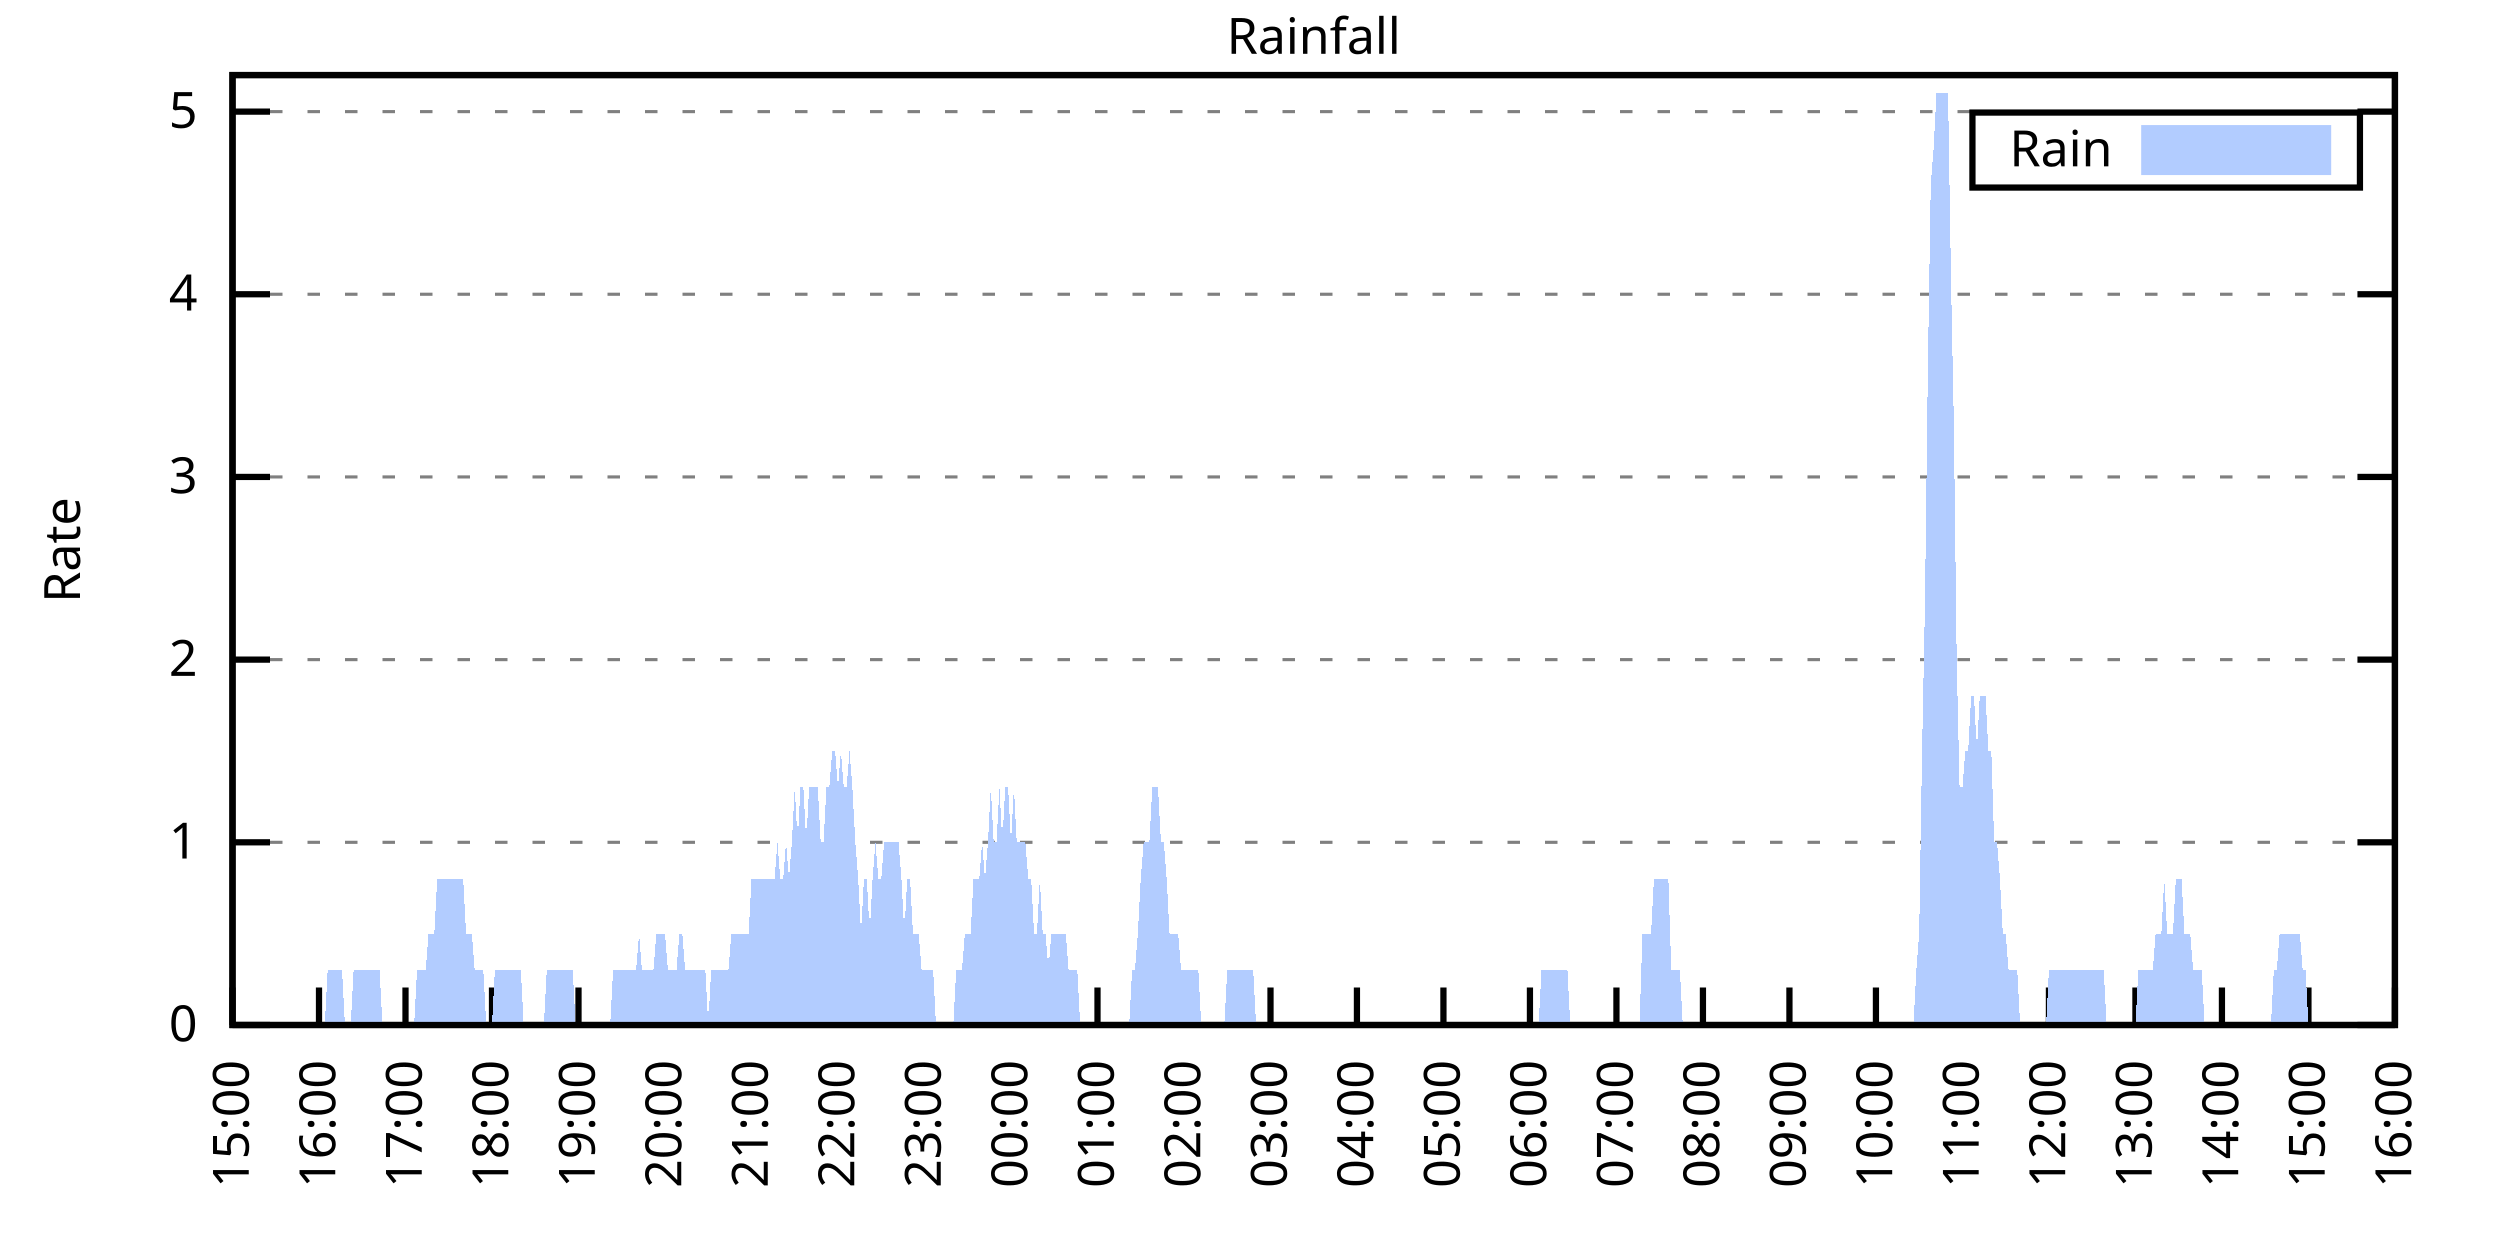
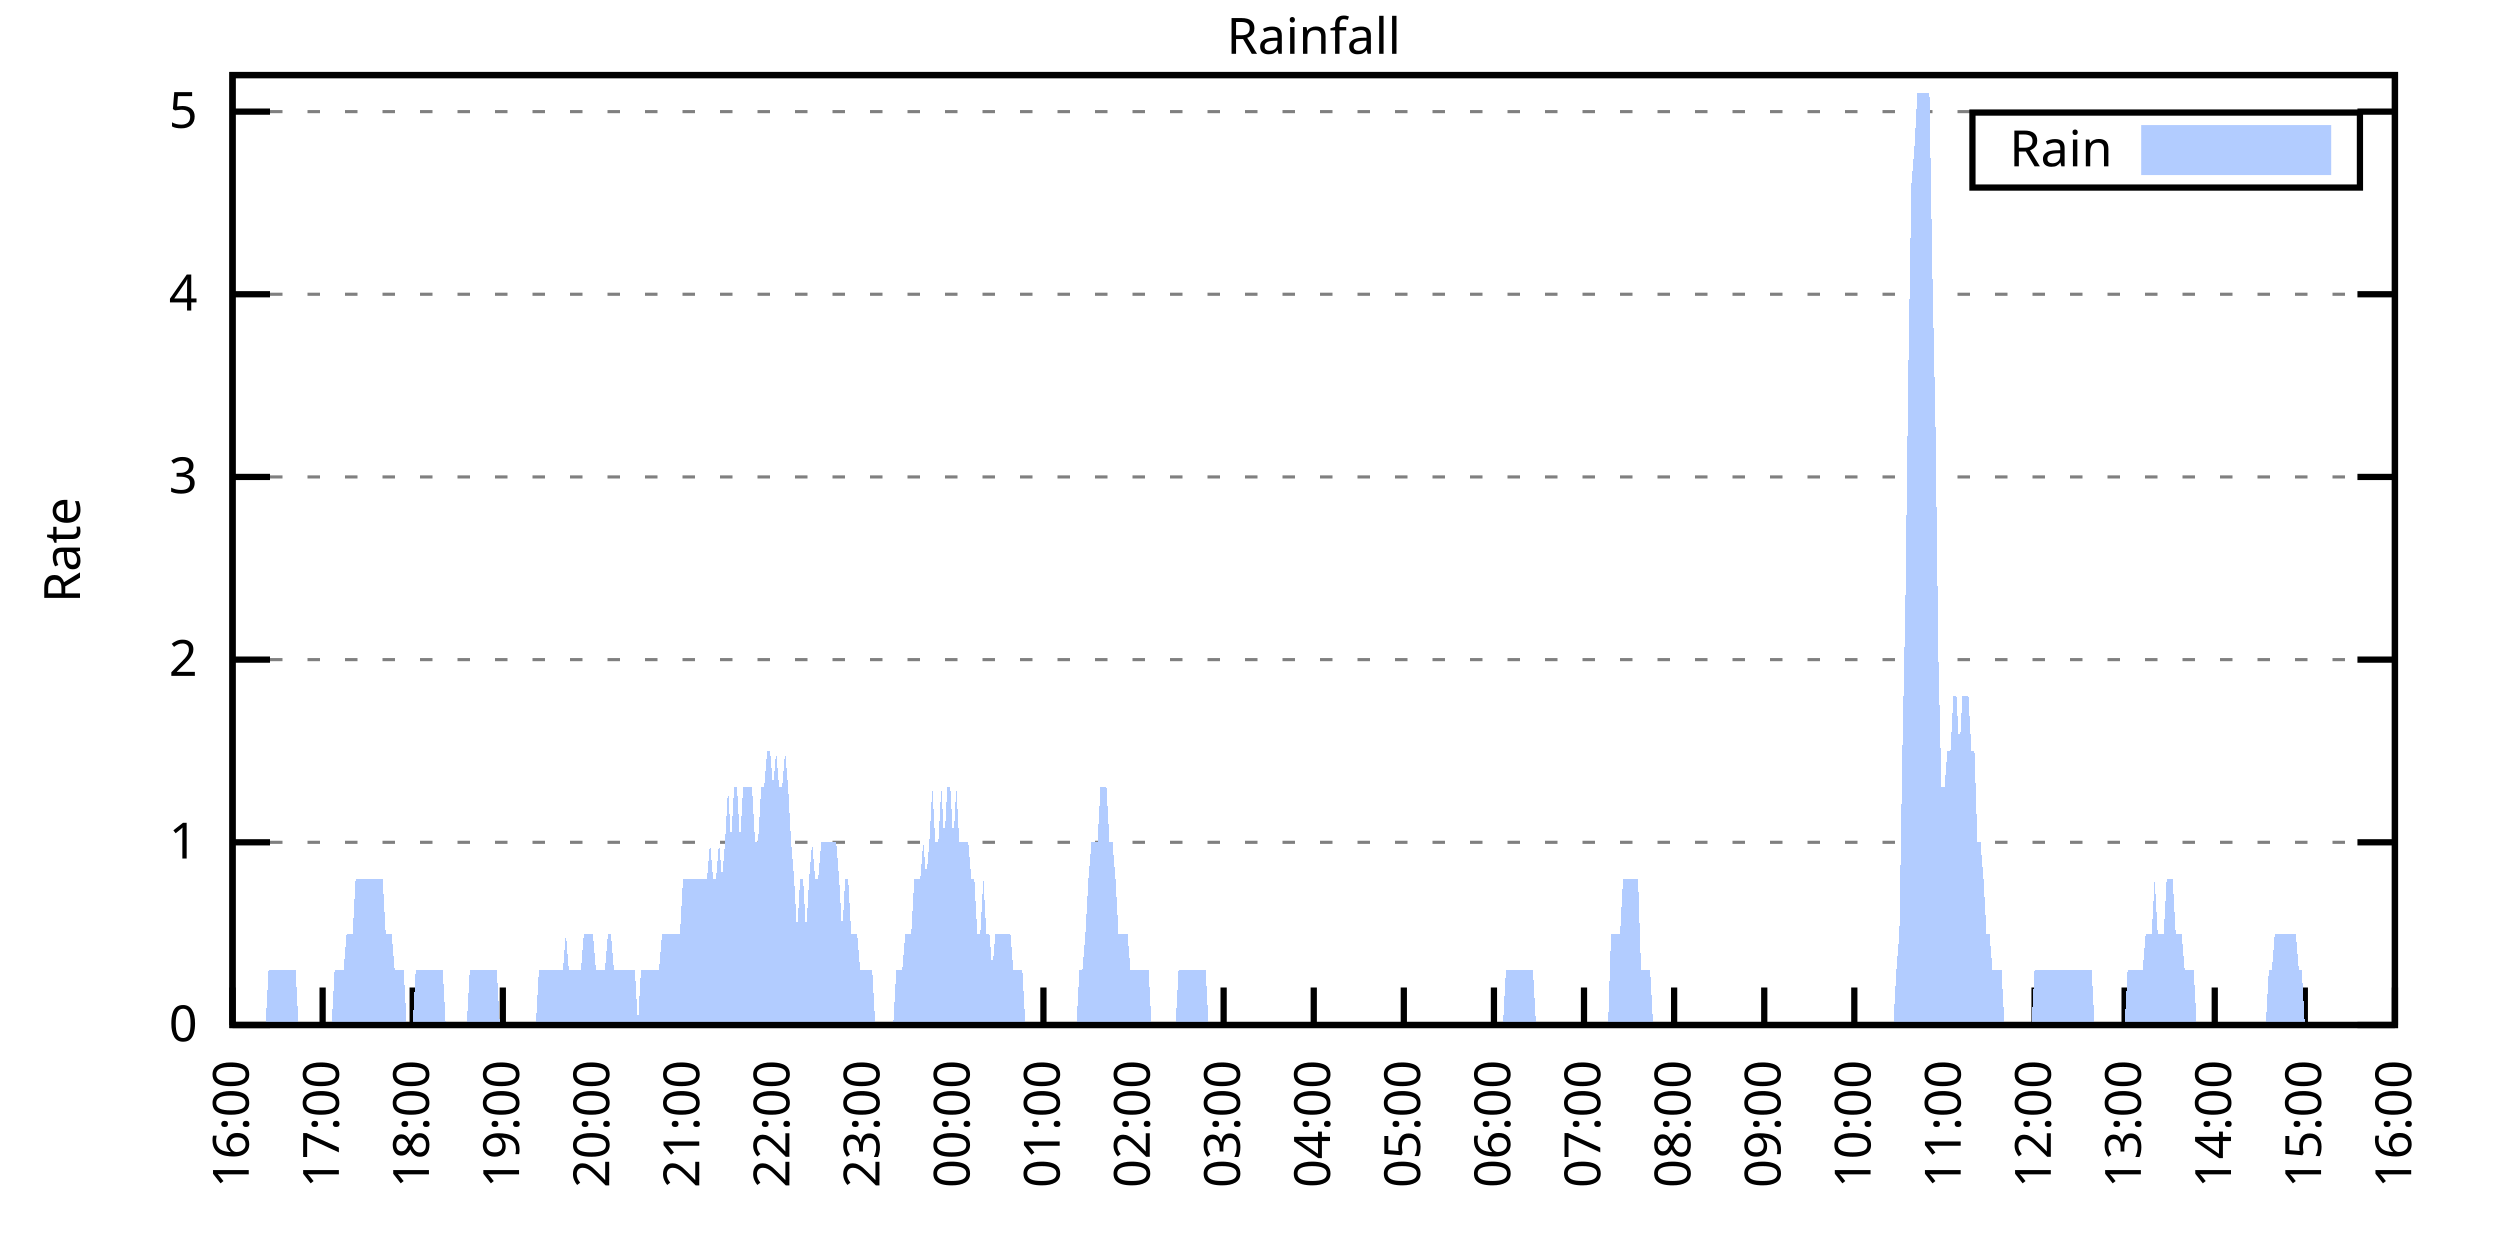
<svg xmlns="http://www.w3.org/2000/svg" xmlns:xlink="http://www.w3.org/1999/xlink" width="400" height="200" viewBox="0 0 400 200">
  <g id="gnuplot_canvas">
    <rect x="0" y="0" width="400" height="200" fill="none" />
    <defs>
      <circle id="gpDot" r="0.5" stroke-width="0.5" stroke="currentColor" />
      <path id="gpPt0" stroke-width="0.333" stroke="currentColor" d="M-1,0 h2 M0,-1 v2" />
      <path id="gpPt1" stroke-width="0.333" stroke="currentColor" d="M-1,-1 L1,1 M1,-1 L-1,1" />
      <path id="gpPt2" stroke-width="0.333" stroke="currentColor" d="M-1,0 L1,0 M0,-1 L0,1 M-1,-1 L1,1 M-1,1 L1,-1" />
      <rect id="gpPt3" stroke-width="0.333" stroke="currentColor" x="-1" y="-1" width="2" height="2" />
      <rect id="gpPt4" stroke-width="0.333" stroke="currentColor" fill="currentColor" x="-1" y="-1" width="2" height="2" />
      <circle id="gpPt5" stroke-width="0.333" stroke="currentColor" cx="0" cy="0" r="1" />
      <use xlink:href="#gpPt5" id="gpPt6" fill="currentColor" stroke="none" />
      <path id="gpPt7" stroke-width="0.333" stroke="currentColor" d="M0,-1.33 L-1.33,0.67 L1.33,0.67 z" />
      <use xlink:href="#gpPt7" id="gpPt8" fill="currentColor" stroke="none" />
      <use xlink:href="#gpPt7" id="gpPt9" stroke="currentColor" transform="rotate(180)" />
      <use xlink:href="#gpPt9" id="gpPt10" fill="currentColor" stroke="none" />
      <use xlink:href="#gpPt3" id="gpPt11" stroke="currentColor" transform="rotate(45)" />
      <use xlink:href="#gpPt11" id="gpPt12" fill="currentColor" stroke="none" />
      <path id="gpPt13" stroke-width="0.333" stroke="currentColor" d="M0,1.330 L1.265,0.411 L0.782,-1.067 L-0.782,-1.076 L-1.265,0.411 z" />
      <use xlink:href="#gpPt13" id="gpPt14" fill="currentColor" stroke="none" />
      <filter id="textbox" filterUnits="objectBoundingBox" x="0" y="0" height="1" width="1">
        <feFlood flood-color="white" flood-opacity="1" result="bgnd" />
        <feComposite in="SourceGraphic" in2="bgnd" operator="atop" />
      </filter>
      <filter id="greybox" filterUnits="objectBoundingBox" x="0" y="0" height="1" width="1">
        <feFlood flood-color="lightgrey" flood-opacity="1" result="grey" />
        <feComposite in="SourceGraphic" in2="grey" operator="atop" />
      </filter>
    </defs>
    <g fill="none" color="white" stroke="currentColor" stroke-width="1.00" stroke-linecap="butt" stroke-linejoin="miter">
</g>
    <g fill="none" color="black" stroke="currentColor" stroke-width="1.00" stroke-linecap="butt" stroke-linejoin="miter">
      <g stroke="none" shape-rendering="crispEdges">
        <polygon fill="rgb(255, 255, 255)" points="37.20,164.00 383.18,164.00 383.18,12.02 37.20,12.02 " />
      </g>
    </g>
    <g fill="none" color="black" stroke="currentColor" stroke-width="1.00" stroke-linecap="butt" stroke-linejoin="miter">
</g>
    <g fill="none" color="black" stroke="black" stroke-width="0.50" stroke-linecap="butt" stroke-linejoin="miter">
</g>
    <g fill="none" color="gray" stroke="currentColor" stroke-width="0.50" stroke-linecap="butt" stroke-linejoin="miter">
      <path stroke="gray" stroke-dasharray="2,4" class="gridline" d="M37.20,164.00 L383.19,164.00  " />
    </g>
    <g fill="none" color="gray" stroke="gray" stroke-width="1.00" stroke-linecap="butt" stroke-linejoin="miter">
</g>
    <g fill="none" color="black" stroke="currentColor" stroke-width="1.00" stroke-linecap="butt" stroke-linejoin="miter">
      <path stroke="black" d="M37.20,164.00 L43.20,164.00 M383.19,164.00 L377.19,164.00  " />
      <g transform="translate(31.60,166.60)" stroke="none" fill="black" font-family="Sans" font-size="8.00" text-anchor="end">
        <text>
          <tspan font-family="Sans"> 0</tspan>
        </text>
      </g>
    </g>
    <g fill="none" color="black" stroke="currentColor" stroke-width="1.00" stroke-linecap="butt" stroke-linejoin="miter">
</g>
    <g fill="none" color="black" stroke="black" stroke-width="0.50" stroke-linecap="butt" stroke-linejoin="miter">
</g>
    <g fill="none" color="gray" stroke="currentColor" stroke-width="0.50" stroke-linecap="butt" stroke-linejoin="miter">
      <path stroke="gray" stroke-dasharray="2,4" class="gridline" d="M37.20,134.77 L383.19,134.77  " />
    </g>
    <g fill="none" color="gray" stroke="gray" stroke-width="1.00" stroke-linecap="butt" stroke-linejoin="miter">
</g>
    <g fill="none" color="black" stroke="currentColor" stroke-width="1.00" stroke-linecap="butt" stroke-linejoin="miter">
      <path stroke="black" d="M37.20,134.77 L43.20,134.77 M383.19,134.77 L377.19,134.77  " />
      <g transform="translate(31.60,137.37)" stroke="none" fill="black" font-family="Sans" font-size="8.00" text-anchor="end">
        <text>
          <tspan font-family="Sans"> 1</tspan>
        </text>
      </g>
    </g>
    <g fill="none" color="black" stroke="currentColor" stroke-width="1.00" stroke-linecap="butt" stroke-linejoin="miter">
</g>
    <g fill="none" color="black" stroke="black" stroke-width="0.50" stroke-linecap="butt" stroke-linejoin="miter">
</g>
    <g fill="none" color="gray" stroke="currentColor" stroke-width="0.50" stroke-linecap="butt" stroke-linejoin="miter">
      <path stroke="gray" stroke-dasharray="2,4" class="gridline" d="M37.20,105.54 L383.19,105.54  " />
    </g>
    <g fill="none" color="gray" stroke="gray" stroke-width="1.00" stroke-linecap="butt" stroke-linejoin="miter">
</g>
    <g fill="none" color="black" stroke="currentColor" stroke-width="1.00" stroke-linecap="butt" stroke-linejoin="miter">
      <path stroke="black" d="M37.20,105.54 L43.20,105.54 M383.19,105.54 L377.19,105.54  " />
      <g transform="translate(31.60,108.14)" stroke="none" fill="black" font-family="Sans" font-size="8.00" text-anchor="end">
        <text>
          <tspan font-family="Sans"> 2</tspan>
        </text>
      </g>
    </g>
    <g fill="none" color="black" stroke="currentColor" stroke-width="1.00" stroke-linecap="butt" stroke-linejoin="miter">
</g>
    <g fill="none" color="black" stroke="black" stroke-width="0.50" stroke-linecap="butt" stroke-linejoin="miter">
</g>
    <g fill="none" color="gray" stroke="currentColor" stroke-width="0.50" stroke-linecap="butt" stroke-linejoin="miter">
      <path stroke="gray" stroke-dasharray="2,4" class="gridline" d="M37.20,76.31 L383.19,76.31  " />
    </g>
    <g fill="none" color="gray" stroke="gray" stroke-width="1.00" stroke-linecap="butt" stroke-linejoin="miter">
</g>
    <g fill="none" color="black" stroke="currentColor" stroke-width="1.00" stroke-linecap="butt" stroke-linejoin="miter">
      <path stroke="black" d="M37.20,76.31 L43.20,76.31 M383.19,76.31 L377.19,76.31  " />
      <g transform="translate(31.60,78.91)" stroke="none" fill="black" font-family="Sans" font-size="8.00" text-anchor="end">
        <text>
          <tspan font-family="Sans"> 3</tspan>
        </text>
      </g>
    </g>
    <g fill="none" color="black" stroke="currentColor" stroke-width="1.00" stroke-linecap="butt" stroke-linejoin="miter">
</g>
    <g fill="none" color="black" stroke="black" stroke-width="0.50" stroke-linecap="butt" stroke-linejoin="miter">
</g>
    <g fill="none" color="gray" stroke="currentColor" stroke-width="0.50" stroke-linecap="butt" stroke-linejoin="miter">
      <path stroke="gray" stroke-dasharray="2,4" class="gridline" d="M37.20,47.08 L383.19,47.08  " />
    </g>
    <g fill="none" color="gray" stroke="gray" stroke-width="1.00" stroke-linecap="butt" stroke-linejoin="miter">
</g>
    <g fill="none" color="black" stroke="currentColor" stroke-width="1.00" stroke-linecap="butt" stroke-linejoin="miter">
      <path stroke="black" d="M37.20,47.08 L43.20,47.08 M383.19,47.08 L377.19,47.08  " />
      <g transform="translate(31.60,49.68)" stroke="none" fill="black" font-family="Sans" font-size="8.00" text-anchor="end">
        <text>
          <tspan font-family="Sans"> 4</tspan>
        </text>
      </g>
    </g>
    <g fill="none" color="black" stroke="currentColor" stroke-width="1.00" stroke-linecap="butt" stroke-linejoin="miter">
</g>
    <g fill="none" color="black" stroke="black" stroke-width="0.50" stroke-linecap="butt" stroke-linejoin="miter">
</g>
    <g fill="none" color="gray" stroke="currentColor" stroke-width="0.50" stroke-linecap="butt" stroke-linejoin="miter">
      <path stroke="gray" stroke-dasharray="2,4" class="gridline" d="M37.20,17.86 L383.19,17.86  " />
    </g>
    <g fill="none" color="gray" stroke="gray" stroke-width="1.00" stroke-linecap="butt" stroke-linejoin="miter">
</g>
    <g fill="none" color="black" stroke="currentColor" stroke-width="1.00" stroke-linecap="butt" stroke-linejoin="miter">
      <path stroke="black" d="M37.20,17.86 L43.20,17.86 M383.19,17.86 L377.19,17.86  " />
      <g transform="translate(31.60,20.46)" stroke="none" fill="black" font-family="Sans" font-size="8.00" text-anchor="end">
        <text>
          <tspan font-family="Sans"> 5</tspan>
        </text>
      </g>
    </g>
    <g fill="none" color="black" stroke="currentColor" stroke-width="1.00" stroke-linecap="butt" stroke-linejoin="miter">
      <path stroke="black" d="M37.20,164.00 L37.20,158.00  " />
      <g transform="translate(39.80,169.60) rotate(270.00)" stroke="none" fill="black" font-family="Sans" font-size="8.00" text-anchor="end">
        <text>
-           <tspan font-family="Sans">15:00</tspan>
-         </text>
-       </g>
-     </g>
-     <g fill="none" color="black" stroke="currentColor" stroke-width="1.00" stroke-linecap="butt" stroke-linejoin="miter">
-       <path stroke="black" d="M51.04,164.00 L51.04,158.00  " />
-       <g transform="translate(53.64,169.60) rotate(270.00)" stroke="none" fill="black" font-family="Sans" font-size="8.00" text-anchor="end">
-         <text>
          <tspan font-family="Sans">16:00</tspan>
        </text>
      </g>
    </g>
    <g fill="none" color="black" stroke="currentColor" stroke-width="1.00" stroke-linecap="butt" stroke-linejoin="miter">
-       <path stroke="black" d="M64.88,164.00 L64.88,158.00  " />
-       <g transform="translate(67.48,169.60) rotate(270.00)" stroke="none" fill="black" font-family="Sans" font-size="8.00" text-anchor="end">
+       <path stroke="black" d="M51.62,164.00 L51.62,158.00  " />
+       <g transform="translate(54.22,169.60) rotate(270.00)" stroke="none" fill="black" font-family="Sans" font-size="8.00" text-anchor="end">
        <text>
          <tspan font-family="Sans">17:00</tspan>
        </text>
      </g>
    </g>
    <g fill="none" color="black" stroke="currentColor" stroke-width="1.00" stroke-linecap="butt" stroke-linejoin="miter">
-       <path stroke="black" d="M78.72,164.00 L78.72,158.00  " />
-       <g transform="translate(81.32,169.60) rotate(270.00)" stroke="none" fill="black" font-family="Sans" font-size="8.00" text-anchor="end">
+       <path stroke="black" d="M66.03,164.00 L66.03,158.00  " />
+       <g transform="translate(68.63,169.60) rotate(270.00)" stroke="none" fill="black" font-family="Sans" font-size="8.00" text-anchor="end">
        <text>
          <tspan font-family="Sans">18:00</tspan>
        </text>
      </g>
    </g>
    <g fill="none" color="black" stroke="currentColor" stroke-width="1.00" stroke-linecap="butt" stroke-linejoin="miter">
-       <path stroke="black" d="M92.56,164.00 L92.56,158.00  " />
-       <g transform="translate(95.16,169.60) rotate(270.00)" stroke="none" fill="black" font-family="Sans" font-size="8.00" text-anchor="end">
+       <path stroke="black" d="M80.45,164.00 L80.45,158.00  " />
+       <g transform="translate(83.05,169.60) rotate(270.00)" stroke="none" fill="black" font-family="Sans" font-size="8.00" text-anchor="end">
        <text>
          <tspan font-family="Sans">19:00</tspan>
        </text>
      </g>
    </g>
    <g fill="none" color="black" stroke="currentColor" stroke-width="1.00" stroke-linecap="butt" stroke-linejoin="miter">
-       <path stroke="black" d="M106.40,164.00 L106.40,158.00  " />
-       <g transform="translate(109.00,169.60) rotate(270.00)" stroke="none" fill="black" font-family="Sans" font-size="8.00" text-anchor="end">
+       <path stroke="black" d="M94.87,164.00 L94.87,158.00  " />
+       <g transform="translate(97.47,169.60) rotate(270.00)" stroke="none" fill="black" font-family="Sans" font-size="8.00" text-anchor="end">
        <text>
          <tspan font-family="Sans">20:00</tspan>
        </text>
      </g>
    </g>
    <g fill="none" color="black" stroke="currentColor" stroke-width="1.00" stroke-linecap="butt" stroke-linejoin="miter">
-       <path stroke="black" d="M120.24,164.00 L120.24,158.00  " />
-       <g transform="translate(122.84,169.60) rotate(270.00)" stroke="none" fill="black" font-family="Sans" font-size="8.00" text-anchor="end">
+       <path stroke="black" d="M109.28,164.00 L109.28,158.00  " />
+       <g transform="translate(111.88,169.60) rotate(270.00)" stroke="none" fill="black" font-family="Sans" font-size="8.00" text-anchor="end">
        <text>
          <tspan font-family="Sans">21:00</tspan>
        </text>
      </g>
    </g>
    <g fill="none" color="black" stroke="currentColor" stroke-width="1.00" stroke-linecap="butt" stroke-linejoin="miter">
-       <path stroke="black" d="M134.08,164.00 L134.08,158.00  " />
-       <g transform="translate(136.68,169.60) rotate(270.00)" stroke="none" fill="black" font-family="Sans" font-size="8.00" text-anchor="end">
+       <path stroke="black" d="M123.70,164.00 L123.70,158.00  " />
+       <g transform="translate(126.30,169.60) rotate(270.00)" stroke="none" fill="black" font-family="Sans" font-size="8.00" text-anchor="end">
        <text>
          <tspan font-family="Sans">22:00</tspan>
        </text>
      </g>
    </g>
    <g fill="none" color="black" stroke="currentColor" stroke-width="1.00" stroke-linecap="butt" stroke-linejoin="miter">
-       <path stroke="black" d="M147.92,164.00 L147.92,158.00  " />
-       <g transform="translate(150.52,169.60) rotate(270.00)" stroke="none" fill="black" font-family="Sans" font-size="8.00" text-anchor="end">
+       <path stroke="black" d="M138.11,164.00 L138.11,158.00  " />
+       <g transform="translate(140.71,169.60) rotate(270.00)" stroke="none" fill="black" font-family="Sans" font-size="8.00" text-anchor="end">
        <text>
          <tspan font-family="Sans">23:00</tspan>
        </text>
      </g>
    </g>
    <g fill="none" color="black" stroke="currentColor" stroke-width="1.00" stroke-linecap="butt" stroke-linejoin="miter">
-       <path stroke="black" d="M161.76,164.00 L161.76,158.00  " />
-       <g transform="translate(164.36,169.60) rotate(270.00)" stroke="none" fill="black" font-family="Sans" font-size="8.00" text-anchor="end">
+       <path stroke="black" d="M152.53,164.00 L152.53,158.00  " />
+       <g transform="translate(155.13,169.60) rotate(270.00)" stroke="none" fill="black" font-family="Sans" font-size="8.00" text-anchor="end">
        <text>
          <tspan font-family="Sans">00:00</tspan>
        </text>
      </g>
    </g>
    <g fill="none" color="black" stroke="currentColor" stroke-width="1.00" stroke-linecap="butt" stroke-linejoin="miter">
-       <path stroke="black" d="M175.60,164.00 L175.60,158.00  " />
-       <g transform="translate(178.20,169.60) rotate(270.00)" stroke="none" fill="black" font-family="Sans" font-size="8.00" text-anchor="end">
+       <path stroke="black" d="M166.95,164.00 L166.95,158.00  " />
+       <g transform="translate(169.55,169.60) rotate(270.00)" stroke="none" fill="black" font-family="Sans" font-size="8.00" text-anchor="end">
        <text>
          <tspan font-family="Sans">01:00</tspan>
        </text>
      </g>
    </g>
    <g fill="none" color="black" stroke="currentColor" stroke-width="1.00" stroke-linecap="butt" stroke-linejoin="miter">
-       <path stroke="black" d="M189.44,164.00 L189.44,158.00  " />
-       <g transform="translate(192.04,169.60) rotate(270.00)" stroke="none" fill="black" font-family="Sans" font-size="8.00" text-anchor="end">
+       <path stroke="black" d="M181.36,164.00 L181.36,158.00  " />
+       <g transform="translate(183.96,169.60) rotate(270.00)" stroke="none" fill="black" font-family="Sans" font-size="8.00" text-anchor="end">
        <text>
          <tspan font-family="Sans">02:00</tspan>
        </text>
      </g>
    </g>
    <g fill="none" color="black" stroke="currentColor" stroke-width="1.00" stroke-linecap="butt" stroke-linejoin="miter">
-       <path stroke="black" d="M203.28,164.00 L203.28,158.00  " />
-       <g transform="translate(205.88,169.60) rotate(270.00)" stroke="none" fill="black" font-family="Sans" font-size="8.00" text-anchor="end">
+       <path stroke="black" d="M195.78,164.00 L195.78,158.00  " />
+       <g transform="translate(198.38,169.60) rotate(270.00)" stroke="none" fill="black" font-family="Sans" font-size="8.00" text-anchor="end">
        <text>
          <tspan font-family="Sans">03:00</tspan>
        </text>
      </g>
    </g>
    <g fill="none" color="black" stroke="currentColor" stroke-width="1.00" stroke-linecap="butt" stroke-linejoin="miter">
-       <path stroke="black" d="M217.11,164.00 L217.11,158.00  " />
-       <g transform="translate(219.71,169.60) rotate(270.00)" stroke="none" fill="black" font-family="Sans" font-size="8.00" text-anchor="end">
+       <path stroke="black" d="M210.20,164.00 L210.20,158.00  " />
+       <g transform="translate(212.80,169.60) rotate(270.00)" stroke="none" fill="black" font-family="Sans" font-size="8.00" text-anchor="end">
        <text>
          <tspan font-family="Sans">04:00</tspan>
        </text>
      </g>
    </g>
    <g fill="none" color="black" stroke="currentColor" stroke-width="1.00" stroke-linecap="butt" stroke-linejoin="miter">
-       <path stroke="black" d="M230.95,164.00 L230.95,158.00  " />
-       <g transform="translate(233.55,169.60) rotate(270.00)" stroke="none" fill="black" font-family="Sans" font-size="8.00" text-anchor="end">
+       <path stroke="black" d="M224.61,164.00 L224.61,158.00  " />
+       <g transform="translate(227.21,169.60) rotate(270.00)" stroke="none" fill="black" font-family="Sans" font-size="8.00" text-anchor="end">
        <text>
          <tspan font-family="Sans">05:00</tspan>
        </text>
      </g>
    </g>
    <g fill="none" color="black" stroke="currentColor" stroke-width="1.00" stroke-linecap="butt" stroke-linejoin="miter">
-       <path stroke="black" d="M244.79,164.00 L244.79,158.00  " />
-       <g transform="translate(247.39,169.60) rotate(270.00)" stroke="none" fill="black" font-family="Sans" font-size="8.00" text-anchor="end">
+       <path stroke="black" d="M239.03,164.00 L239.03,158.00  " />
+       <g transform="translate(241.63,169.60) rotate(270.00)" stroke="none" fill="black" font-family="Sans" font-size="8.00" text-anchor="end">
        <text>
          <tspan font-family="Sans">06:00</tspan>
        </text>
      </g>
    </g>
    <g fill="none" color="black" stroke="currentColor" stroke-width="1.00" stroke-linecap="butt" stroke-linejoin="miter">
-       <path stroke="black" d="M258.63,164.00 L258.63,158.00  " />
-       <g transform="translate(261.23,169.60) rotate(270.00)" stroke="none" fill="black" font-family="Sans" font-size="8.00" text-anchor="end">
+       <path stroke="black" d="M253.44,164.00 L253.44,158.00  " />
+       <g transform="translate(256.04,169.60) rotate(270.00)" stroke="none" fill="black" font-family="Sans" font-size="8.00" text-anchor="end">
        <text>
          <tspan font-family="Sans">07:00</tspan>
        </text>
      </g>
    </g>
    <g fill="none" color="black" stroke="currentColor" stroke-width="1.00" stroke-linecap="butt" stroke-linejoin="miter">
-       <path stroke="black" d="M272.47,164.00 L272.47,158.00  " />
-       <g transform="translate(275.07,169.60) rotate(270.00)" stroke="none" fill="black" font-family="Sans" font-size="8.00" text-anchor="end">
+       <path stroke="black" d="M267.86,164.00 L267.86,158.00  " />
+       <g transform="translate(270.46,169.60) rotate(270.00)" stroke="none" fill="black" font-family="Sans" font-size="8.00" text-anchor="end">
        <text>
          <tspan font-family="Sans">08:00</tspan>
        </text>
      </g>
    </g>
    <g fill="none" color="black" stroke="currentColor" stroke-width="1.00" stroke-linecap="butt" stroke-linejoin="miter">
-       <path stroke="black" d="M286.31,164.00 L286.31,158.00  " />
-       <g transform="translate(288.91,169.60) rotate(270.00)" stroke="none" fill="black" font-family="Sans" font-size="8.00" text-anchor="end">
+       <path stroke="black" d="M282.28,164.00 L282.28,158.00  " />
+       <g transform="translate(284.88,169.60) rotate(270.00)" stroke="none" fill="black" font-family="Sans" font-size="8.00" text-anchor="end">
        <text>
          <tspan font-family="Sans">09:00</tspan>
        </text>
      </g>
    </g>
    <g fill="none" color="black" stroke="currentColor" stroke-width="1.00" stroke-linecap="butt" stroke-linejoin="miter">
-       <path stroke="black" d="M300.15,164.00 L300.15,158.00  " />
-       <g transform="translate(302.75,169.60) rotate(270.00)" stroke="none" fill="black" font-family="Sans" font-size="8.00" text-anchor="end">
+       <path stroke="black" d="M296.69,164.00 L296.69,158.00  " />
+       <g transform="translate(299.29,169.60) rotate(270.00)" stroke="none" fill="black" font-family="Sans" font-size="8.00" text-anchor="end">
        <text>
          <tspan font-family="Sans">10:00</tspan>
        </text>
      </g>
    </g>
    <g fill="none" color="black" stroke="currentColor" stroke-width="1.00" stroke-linecap="butt" stroke-linejoin="miter">
-       <path stroke="black" d="M313.99,164.00 L313.99,158.00  " />
-       <g transform="translate(316.59,169.60) rotate(270.00)" stroke="none" fill="black" font-family="Sans" font-size="8.00" text-anchor="end">
+       <path stroke="black" d="M311.11,164.00 L311.11,158.00  " />
+       <g transform="translate(313.71,169.60) rotate(270.00)" stroke="none" fill="black" font-family="Sans" font-size="8.00" text-anchor="end">
        <text>
          <tspan font-family="Sans">11:00</tspan>
        </text>
      </g>
    </g>
    <g fill="none" color="black" stroke="currentColor" stroke-width="1.00" stroke-linecap="butt" stroke-linejoin="miter">
-       <path stroke="black" d="M327.83,164.00 L327.83,158.00  " />
-       <g transform="translate(330.43,169.60) rotate(270.00)" stroke="none" fill="black" font-family="Sans" font-size="8.00" text-anchor="end">
+       <path stroke="black" d="M325.53,164.00 L325.53,158.00  " />
+       <g transform="translate(328.13,169.60) rotate(270.00)" stroke="none" fill="black" font-family="Sans" font-size="8.00" text-anchor="end">
        <text>
          <tspan font-family="Sans">12:00</tspan>
        </text>
      </g>
    </g>
    <g fill="none" color="black" stroke="currentColor" stroke-width="1.00" stroke-linecap="butt" stroke-linejoin="miter">
-       <path stroke="black" d="M341.67,164.00 L341.67,158.00  " />
-       <g transform="translate(344.27,169.60) rotate(270.00)" stroke="none" fill="black" font-family="Sans" font-size="8.00" text-anchor="end">
+       <path stroke="black" d="M339.94,164.00 L339.94,158.00  " />
+       <g transform="translate(342.54,169.60) rotate(270.00)" stroke="none" fill="black" font-family="Sans" font-size="8.00" text-anchor="end">
        <text>
          <tspan font-family="Sans">13:00</tspan>
        </text>
      </g>
    </g>
    <g fill="none" color="black" stroke="currentColor" stroke-width="1.00" stroke-linecap="butt" stroke-linejoin="miter">
-       <path stroke="black" d="M355.51,164.00 L355.51,158.00  " />
-       <g transform="translate(358.11,169.60) rotate(270.00)" stroke="none" fill="black" font-family="Sans" font-size="8.00" text-anchor="end">
+       <path stroke="black" d="M354.36,164.00 L354.36,158.00  " />
+       <g transform="translate(356.96,169.60) rotate(270.00)" stroke="none" fill="black" font-family="Sans" font-size="8.00" text-anchor="end">
        <text>
          <tspan font-family="Sans">14:00</tspan>
        </text>
      </g>
    </g>
    <g fill="none" color="black" stroke="currentColor" stroke-width="1.00" stroke-linecap="butt" stroke-linejoin="miter">
-       <path stroke="black" d="M369.35,164.00 L369.35,158.00  " />
-       <g transform="translate(371.95,169.60) rotate(270.00)" stroke="none" fill="black" font-family="Sans" font-size="8.00" text-anchor="end">
+       <path stroke="black" d="M368.77,164.00 L368.77,158.00  " />
+       <g transform="translate(371.37,169.60) rotate(270.00)" stroke="none" fill="black" font-family="Sans" font-size="8.00" text-anchor="end">
        <text>
          <tspan font-family="Sans">15:00</tspan>
        </text>
      </g>
    </g>
    <g fill="none" color="black" stroke="currentColor" stroke-width="1.00" stroke-linecap="butt" stroke-linejoin="miter">
      <path stroke="black" d="M383.19,164.00 L383.19,158.00  " />
      <g transform="translate(385.79,169.60) rotate(270.00)" stroke="none" fill="black" font-family="Sans" font-size="8.00" text-anchor="end">
        <text>
          <tspan font-family="Sans">16:00</tspan>
        </text>
      </g>
    </g>
    <g fill="none" color="black" stroke="currentColor" stroke-width="1.00" stroke-linecap="butt" stroke-linejoin="miter">
</g>
    <g fill="none" color="black" stroke="currentColor" stroke-width="1.00" stroke-linecap="butt" stroke-linejoin="miter">
      <path stroke="black" d="M37.20,12.01 L37.20,164.00 L383.19,164.00 L383.19,12.01 L37.20,12.01 Z  " />
    </g>
    <g fill="none" color="black" stroke="currentColor" stroke-width="1.00" stroke-linecap="butt" stroke-linejoin="miter">
</g>
    <g fill="none" color="black" stroke="currentColor" stroke-width="1.00" stroke-linecap="butt" stroke-linejoin="miter">
      <path stroke="black" d="M315.59,30.01 L315.59,18.01 L377.59,18.01 L377.59,30.01 L315.59,30.01 Z  " />
    </g>
    <g id="Rainfall_plot_1">
      <g fill="none" color="white" stroke="black" stroke-width="2.00" stroke-linecap="butt" stroke-linejoin="miter">
</g>
      <g fill="none" color="black" stroke="currentColor" stroke-width="2.00" stroke-linecap="butt" stroke-linejoin="miter">
        <g transform="translate(337.99,26.61)" stroke="none" fill="black" font-family="Sans" font-size="8.00" text-anchor="end">
          <text>
            <tspan font-family="Sans">Rain</tspan>
          </text>
        </g>
      </g>
      <g fill="none" color="black" stroke="currentColor" stroke-width="2.00" stroke-linecap="butt" stroke-linejoin="miter">
        <g stroke="none" shape-rendering="crispEdges">
          <polygon fill="rgb(178, 204, 255)" points="343.59,27.01 371.99,27.01 371.99,21.01 343.59,21.01 " />
        </g>
        <path stroke="rgb(178, 204, 255)" d="M343.59,27.01 L371.99,27.01 L371.99,21.01 L343.59,21.01 L343.59,27.01 Z  " />
      </g>
      <g fill="none" color="black" stroke="currentColor" stroke-width="2.00" stroke-linecap="butt" stroke-linejoin="miter">
        <g stroke="none" shape-rendering="crispEdges">
-           <polygon fill="rgb(178, 204, 255)" points="47.81,164.00 48.27,164.00 48.73,164.00 49.19,164.00 49.66,164.00 50.12,164.00 50.58,164.00 51.04,164.00 51.50,164.00 51.96,164.00 52.42,155.23 52.88,155.23 53.35,155.23 53.81,155.23 54.27,155.23 54.73,155.23 55.19,164.00 55.65,164.00 56.11,164.00 56.58,155.23 57.04,155.23 57.50,155.23 57.96,155.23 58.42,155.23 58.88,155.23 59.34,155.23 59.80,155.23 60.27,155.23 60.73,155.23 61.19,164.00 61.65,164.00 62.11,164.00 62.57,164.00 63.03,164.00 63.50,164.00 63.96,164.00 64.42,164.00 64.88,164.00 65.34,164.00 65.80,164.00 66.26,164.00 66.72,155.23 67.19,155.23 67.65,155.23 68.11,155.23 68.57,149.39 69.03,149.39 69.49,149.39 69.95,140.62 70.42,140.62 70.88,140.62 71.34,140.62 71.80,140.62 72.26,140.62 72.72,140.62 73.18,140.62 73.64,140.62 74.11,140.62 74.57,149.39 75.03,149.39 75.49,149.39 75.95,155.23 76.41,155.23 76.87,155.23 77.33,155.23 77.80,164.00 78.26,164.00 78.72,164.00 79.18,155.23 79.64,155.23 80.10,155.23 80.56,155.23 81.03,155.23 81.49,155.23 81.95,155.23 82.41,155.23 82.87,155.23 83.33,155.23 83.79,164.00 84.25,164.00 84.72,164.00 85.18,164.00 85.64,164.00 86.10,164.00 86.56,164.00 87.02,164.00 87.48,155.23 87.95,155.23 88.41,155.23 88.87,155.23 89.33,155.23 89.79,155.23 90.25,155.23 90.71,155.23 91.17,155.23 91.64,155.23 92.10,164.00 92.56,164.00 93.02,164.00 93.48,164.00 93.94,164.00 94.40,164.00 94.87,164.00 95.33,164.00 95.79,164.00 96.25,164.00 96.71,164.00 97.17,164.00 97.63,164.00 98.09,155.23 98.56,155.23 99.02,155.23 99.48,155.23 99.94,155.23 100.40,155.23 100.86,155.23 101.32,155.23 101.78,155.23 102.25,149.39 102.71,155.23 103.17,155.23 103.63,155.23 104.09,155.23 104.55,155.23 105.01,149.39 105.48,149.39 105.94,149.39 106.40,149.39 106.86,155.23 107.32,155.23 107.78,155.23 108.24,155.23 108.70,149.39 109.17,149.39 109.63,155.23 110.09,155.23 110.55,155.23 111.01,155.23 111.47,155.23 111.93,155.23 112.40,155.23 112.86,155.23 113.32,164.00 113.78,155.23 114.24,155.23 114.70,155.23 115.16,155.23 115.62,155.23 116.09,155.23 116.55,155.23 117.01,149.39 117.47,149.39 117.93,149.39 118.39,149.39 118.85,149.39 119.31,149.39 119.78,149.39 120.24,140.62 120.70,140.62 121.16,140.62 121.62,140.62 122.08,140.62 122.54,140.62 123.01,140.62 123.47,140.62 123.93,140.62 124.39,134.77 124.85,140.62 125.31,140.62 125.77,134.77 126.23,140.62 126.70,134.77 127.16,126.00 127.62,134.77 128.08,126.00 128.54,126.00 129.00,134.77 129.46,126.00 129.93,126.00 130.39,126.00 130.85,126.00 131.31,134.77 131.77,134.77 132.23,126.00 132.69,126.00 133.15,120.16 133.62,120.16 134.08,126.00 134.54,120.16 135.00,126.00 135.46,126.00 135.92,120.16 136.38,126.00 136.85,134.77 137.31,140.62 137.77,149.39 138.23,140.62 138.69,140.62 139.15,149.39 139.61,140.62 140.07,134.77 140.54,140.62 141.00,140.62 141.46,134.77 141.92,134.77 142.38,134.77 142.84,134.77 143.30,134.77 143.76,134.77 144.23,140.62 144.69,149.39 145.15,140.62 145.61,140.62 146.07,149.39 146.53,149.39 146.99,149.39 147.46,155.23 147.92,155.23 148.38,155.23 148.84,155.23 149.30,155.23 149.76,164.00 150.22,164.00 150.68,164.00 151.15,164.00 151.61,164.00 152.07,164.00 152.53,164.00 152.99,155.23 153.45,155.23 153.91,155.23 154.38,149.39 154.84,149.39 155.30,149.39 155.76,140.62 156.22,140.62 156.68,140.62 157.14,134.77 157.60,140.62 158.07,134.77 158.53,126.00 158.99,134.77 159.45,134.77 159.91,126.00 160.37,134.77 160.83,126.00 161.30,126.00 161.76,134.77 162.22,126.00 162.68,134.77 163.14,134.77 163.60,134.77 164.06,134.77 164.52,140.62 164.99,140.62 165.45,149.39 165.91,149.39 166.37,140.62 166.83,149.39 167.29,149.39 167.75,155.23 168.21,149.39 168.68,149.39 169.14,149.39 169.60,149.39 170.06,149.39 170.52,149.39 170.98,155.23 171.44,155.23 171.91,155.23 172.37,155.23 172.83,164.00 173.29,164.00 173.75,164.00 174.21,164.00 174.67,164.00 175.13,164.00 175.60,164.00 176.06,164.00 176.52,164.00 176.98,164.00 177.44,164.00 177.90,164.00 178.36,164.00 178.83,164.00 179.29,164.00 179.75,164.00 180.21,164.00 180.67,164.00 181.13,155.23 181.59,155.23 182.05,149.39 182.52,140.62 182.98,134.77 183.44,134.77 183.90,134.77 184.36,126.00 184.82,126.00 185.28,126.00 185.75,134.77 186.21,134.77 186.67,140.62 187.13,149.39 187.59,149.39 188.05,149.39 188.51,149.39 188.97,155.23 189.44,155.23 189.90,155.23 190.36,155.23 190.82,155.23 191.28,155.23 191.74,155.23 192.20,164.00 192.66,164.00 193.13,164.00 193.59,164.00 194.05,164.00 194.51,164.00 194.97,164.00 195.43,164.00 195.89,164.00 196.36,155.23 196.82,155.23 197.28,155.23 197.74,155.23 198.20,155.23 198.66,155.23 199.12,155.23 199.58,155.23 200.05,155.23 200.51,155.23 200.97,164.00 201.43,164.00 201.89,164.00 202.35,164.00 202.81,164.00 203.28,164.00 203.74,164.00 204.20,164.00 204.66,164.00 205.12,164.00 205.58,164.00 206.04,164.00 206.50,164.00 206.97,164.00 207.43,164.00 207.89,164.00 208.35,164.00 208.81,164.00 209.27,164.00 209.73,164.00 210.20,164.00 210.66,164.00 211.12,164.00 211.58,164.00 212.04,164.00 212.50,164.00 212.96,164.00 213.42,164.00 213.89,164.00 214.35,164.00 214.81,164.00 215.27,164.00 215.73,164.00 216.19,164.00 216.65,164.00 217.11,164.00 217.58,164.00 218.04,164.00 218.50,164.00 218.96,164.00 219.42,164.00 219.88,164.00 220.34,164.00 220.81,164.00 221.27,164.00 221.73,164.00 222.19,164.00 222.65,164.00 223.11,164.00 223.57,164.00 224.03,164.00 224.50,164.00 224.96,164.00 225.42,164.00 225.88,164.00 226.34,164.00 226.80,164.00 227.26,164.00 227.73,164.00 228.19,164.00 228.65,164.00 229.11,164.00 229.57,164.00 230.03,164.00 230.49,164.00 230.95,164.00 231.42,164.00 231.88,164.00 232.34,164.00 232.80,164.00 233.26,164.00 233.72,164.00 234.18,164.00 234.64,164.00 235.11,164.00 235.57,164.00 236.03,164.00 236.49,164.00 236.95,164.00 237.41,164.00 237.87,164.00 238.34,164.00 238.80,164.00 239.26,164.00 239.72,164.00 240.18,164.00 240.64,164.00 241.10,164.00 241.56,164.00 242.03,164.00 242.49,164.00 242.95,164.00 243.41,164.00 243.87,164.00 244.33,164.00 244.79,164.00 245.26,164.00 245.72,164.00 246.18,164.00 246.64,155.23 247.10,155.23 247.56,155.23 248.02,155.23 248.48,155.23 248.95,155.23 249.41,155.23 249.87,155.23 250.33,155.23 250.79,155.23 251.25,164.00 251.71,164.00 252.18,164.00 252.64,164.00 253.10,164.00 253.56,164.00 254.02,164.00 254.48,164.00 254.94,164.00 255.40,164.00 255.87,164.00 256.33,164.00 256.79,164.00 257.25,164.00 257.71,164.00 258.17,164.00 258.63,164.00 259.09,164.00 259.56,164.00 260.02,164.00 260.48,164.00 260.94,164.00 261.40,164.00 261.86,164.00 262.32,164.00 262.79,149.39 263.25,149.39 263.71,149.39 264.17,149.39 264.63,140.62 265.09,140.62 265.55,140.62 266.01,140.62 266.48,140.62 266.94,140.62 267.40,155.23 267.86,155.23 268.32,155.23 268.78,155.23 269.24,164.00 269.71,164.00 270.17,164.00 270.63,164.00 271.09,164.00 271.55,164.00 272.01,164.00 272.47,164.00 272.93,164.00 273.40,164.00 273.86,164.00 274.32,164.00 274.78,164.00 275.24,164.00 275.70,164.00 276.16,164.00 276.63,164.00 277.09,164.00 277.55,164.00 278.01,164.00 278.47,164.00 278.93,164.00 279.39,164.00 279.85,164.00 280.32,164.00 280.78,164.00 281.24,164.00 281.70,164.00 282.16,164.00 282.62,164.00 283.08,164.00 283.54,164.00 284.01,164.00 284.47,164.00 284.93,164.00 285.39,164.00 285.85,164.00 286.31,164.00 286.77,164.00 287.24,164.00 287.70,164.00 288.16,164.00 288.62,164.00 289.08,164.00 289.54,164.00 290.00,164.00 290.46,164.00 290.93,164.00 291.39,164.00 291.85,164.00 292.31,164.00 292.77,164.00 293.23,164.00 293.69,164.00 294.16,164.00 294.62,164.00 295.08,164.00 295.54,164.00 296.00,164.00 296.46,164.00 296.92,164.00 297.38,164.00 297.85,164.00 298.31,164.00 298.77,164.00 299.23,164.00 299.69,164.00 300.15,164.00 300.61,164.00 301.08,164.00 301.54,164.00 302.00,164.00 302.46,164.00 302.92,164.00 303.38,164.00 303.84,164.00 304.30,164.00 304.77,164.00 305.23,164.00 305.69,164.00 306.15,164.00 306.61,155.23 307.07,149.39 307.53,120.16 307.99,96.77 308.46,58.78 308.92,29.55 309.38,23.70 309.84,14.93 310.30,14.93 310.76,14.93 311.22,14.93 311.69,14.93 312.15,44.16 312.61,67.54 313.07,105.54 313.53,126.00 313.99,126.00 314.45,120.16 314.91,120.16 315.38,111.39 315.84,111.39 316.30,120.16 316.76,111.39 317.22,111.39 317.68,111.39 318.14,120.16 318.61,120.16 319.07,134.77 319.53,134.77 319.99,140.62 320.45,149.39 320.91,149.39 321.37,155.23 321.83,155.23 322.30,155.23 322.76,155.23 323.22,164.00 323.68,164.00 324.14,164.00 324.60,164.00 325.06,164.00 325.53,164.00 325.99,164.00 326.45,164.00 326.91,164.00 327.37,164.00 327.83,155.23 328.29,155.23 328.75,155.23 329.22,155.23 329.68,155.23 330.14,155.23 330.60,155.23 331.06,155.23 331.52,155.23 331.98,155.23 332.44,155.23 332.91,155.23 333.37,155.23 333.83,155.23 334.29,155.23 334.75,155.23 335.21,155.23 335.67,155.23 336.14,155.23 336.60,155.23 337.06,164.00 337.52,164.00 337.98,164.00 338.44,164.00 338.90,164.00 339.36,164.00 339.83,164.00 340.29,164.00 340.75,164.00 341.21,164.00 341.67,164.00 342.13,155.23 342.59,155.23 343.06,155.23 343.52,155.23 343.98,155.23 344.44,155.23 344.90,149.39 345.36,149.39 345.82,149.39 346.28,140.62 346.75,149.39 347.21,149.39 347.67,149.39 348.13,140.62 348.59,140.62 349.05,140.62 349.51,149.39 349.97,149.39 350.44,149.39 350.90,155.23 351.36,155.23 351.82,155.23 352.28,155.23 352.74,164.00 353.20,164.00 353.67,164.00 354.13,164.00 354.59,164.00 355.05,164.00 355.51,164.00 355.97,164.00 356.43,164.00 356.89,164.00 357.36,164.00 357.82,164.00 358.28,164.00 358.74,164.00 359.20,164.00 359.66,164.00 360.12,164.00 360.59,164.00 361.05,164.00 361.51,164.00 361.97,164.00 362.43,164.00 362.89,164.00 363.35,164.00 363.81,155.23 364.28,155.23 364.74,149.39 365.20,149.39 365.66,149.39 366.12,149.39 366.58,149.39 367.04,149.39 367.51,149.39 367.97,149.39 368.43,155.23 368.89,155.23 369.35,164.00 369.81,164.00 370.27,164.00 370.73,164.00 371.20,164.00 371.66,164.00 372.12,164.00 372.58,164.00 373.04,164.00 373.50,164.00 373.96,164.00 374.42,164.00 374.89,164.00 375.35,164.00 375.81,164.00 376.27,164.00 376.73,164.00 377.19,164.00 377.65,164.00 378.12,164.00 378.58,164.00 379.04,164.00 379.50,164.00 379.50,164.00 47.81,164.00 " />
+           <polygon fill="rgb(178, 204, 255)" points="37.68,164.00 38.16,164.00 38.64,164.00 39.12,164.00 39.60,164.00 40.08,164.00 40.56,164.00 41.04,164.00 41.52,164.00 42.01,164.00 42.49,164.00 42.97,155.23 43.45,155.23 43.93,155.23 44.41,155.23 44.89,155.23 45.37,155.23 45.85,155.23 46.33,155.23 46.81,155.23 47.29,155.23 47.77,164.00 48.25,164.00 48.73,164.00 49.21,164.00 49.69,164.00 50.17,164.00 50.66,164.00 51.14,164.00 51.62,164.00 52.10,164.00 52.58,164.00 53.06,164.00 53.54,155.23 54.02,155.23 54.50,155.23 54.98,155.23 55.46,149.39 55.94,149.39 56.42,149.39 56.90,140.62 57.38,140.62 57.86,140.62 58.34,140.62 58.82,140.62 59.30,140.62 59.79,140.62 60.27,140.62 60.75,140.62 61.23,140.62 61.71,149.39 62.19,149.39 62.67,149.39 63.15,155.23 63.63,155.23 64.11,155.23 64.59,155.23 65.07,164.00 65.55,164.00 66.03,164.00 66.51,155.23 66.99,155.23 67.47,155.23 67.95,155.23 68.44,155.23 68.92,155.23 69.40,155.23 69.88,155.23 70.36,155.23 70.84,155.23 71.32,164.00 71.80,164.00 72.28,164.00 72.76,164.00 73.24,164.00 73.72,164.00 74.20,164.00 74.68,164.00 75.16,155.23 75.64,155.23 76.12,155.23 76.60,155.23 77.08,155.23 77.57,155.23 78.05,155.23 78.53,155.23 79.01,155.23 79.49,155.23 79.97,164.00 80.45,164.00 80.93,164.00 81.41,164.00 81.89,164.00 82.37,164.00 82.85,164.00 83.33,164.00 83.81,164.00 84.29,164.00 84.77,164.00 85.25,164.00 85.73,164.00 86.22,155.23 86.70,155.23 87.18,155.23 87.66,155.23 88.14,155.23 88.62,155.23 89.10,155.23 89.58,155.23 90.06,155.23 90.54,149.39 91.02,155.23 91.50,155.23 91.98,155.23 92.46,155.23 92.94,155.23 93.42,149.39 93.90,149.39 94.38,149.39 94.87,149.39 95.35,155.23 95.83,155.23 96.31,155.23 96.79,155.23 97.27,149.39 97.75,149.39 98.23,155.23 98.71,155.23 99.19,155.23 99.67,155.23 100.15,155.23 100.63,155.23 101.11,155.23 101.59,155.23 102.07,164.00 102.55,155.23 103.03,155.23 103.51,155.23 104.00,155.23 104.48,155.23 104.96,155.23 105.44,155.23 105.92,149.39 106.40,149.39 106.88,149.39 107.36,149.39 107.84,149.39 108.32,149.39 108.80,149.39 109.28,140.62 109.76,140.62 110.24,140.62 110.72,140.62 111.20,140.62 111.68,140.62 112.16,140.62 112.65,140.62 113.13,140.62 113.61,134.77 114.09,140.62 114.57,140.62 115.05,134.77 115.53,140.62 116.01,134.77 116.49,126.00 116.97,134.77 117.45,126.00 117.93,126.00 118.41,134.77 118.89,126.00 119.37,126.00 119.85,126.00 120.33,126.00 120.81,134.77 121.29,134.77 121.78,126.00 122.26,126.00 122.74,120.16 123.22,120.16 123.70,126.00 124.18,120.16 124.66,126.00 125.14,126.00 125.62,120.16 126.10,126.00 126.58,134.77 127.06,140.62 127.54,149.39 128.02,140.62 128.50,140.62 128.98,149.39 129.46,140.62 129.94,134.77 130.43,140.62 130.91,140.62 131.39,134.77 131.87,134.77 132.35,134.77 132.83,134.77 133.31,134.77 133.79,134.77 134.27,140.62 134.75,149.39 135.23,140.62 135.71,140.62 136.19,149.39 136.67,149.39 137.15,149.39 137.63,155.23 138.11,155.23 138.59,155.23 139.07,155.23 139.56,155.23 140.04,164.00 140.52,164.00 141.00,164.00 141.48,164.00 141.96,164.00 142.44,164.00 142.92,164.00 143.40,155.23 143.88,155.23 144.36,155.23 144.84,149.39 145.32,149.39 145.80,149.39 146.28,140.62 146.76,140.62 147.24,140.62 147.72,134.77 148.21,140.62 148.69,134.77 149.17,126.00 149.65,134.77 150.13,134.77 150.61,126.00 151.09,134.77 151.57,126.00 152.05,126.00 152.53,134.77 153.01,126.00 153.49,134.77 153.97,134.77 154.45,134.77 154.93,134.77 155.41,140.62 155.89,140.62 156.37,149.39 156.85,149.39 157.34,140.62 157.82,149.39 158.30,149.39 158.78,155.23 159.26,149.39 159.74,149.39 160.22,149.39 160.70,149.39 161.18,149.39 161.66,149.39 162.14,155.23 162.62,155.23 163.10,155.23 163.58,155.23 164.06,164.00 164.54,164.00 165.02,164.00 165.50,164.00 165.99,164.00 166.47,164.00 166.95,164.00 167.43,164.00 167.91,164.00 168.39,164.00 168.87,164.00 169.35,164.00 169.83,164.00 170.31,164.00 170.79,164.00 171.27,164.00 171.75,164.00 172.23,164.00 172.71,155.23 173.19,155.23 173.67,149.39 174.15,140.62 174.63,134.77 175.12,134.77 175.60,134.77 176.08,126.00 176.56,126.00 177.04,126.00 177.52,134.77 178.00,134.77 178.48,140.62 178.96,149.39 179.44,149.39 179.92,149.39 180.40,149.39 180.88,155.23 181.36,155.23 181.84,155.23 182.32,155.23 182.80,155.23 183.28,155.23 183.77,155.23 184.25,164.00 184.73,164.00 185.21,164.00 185.69,164.00 186.17,164.00 186.65,164.00 187.13,164.00 187.61,164.00 188.09,164.00 188.57,155.23 189.05,155.23 189.53,155.23 190.01,155.23 190.49,155.23 190.97,155.23 191.45,155.23 191.93,155.23 192.41,155.23 192.90,155.23 193.38,164.00 193.86,164.00 194.34,164.00 194.82,164.00 195.30,164.00 195.78,164.00 196.26,164.00 196.74,164.00 197.22,164.00 197.70,164.00 198.18,164.00 198.66,164.00 199.14,164.00 199.62,164.00 200.10,164.00 200.58,164.00 201.06,164.00 201.55,164.00 202.03,164.00 202.51,164.00 202.99,164.00 203.47,164.00 203.95,164.00 204.43,164.00 204.91,164.00 205.39,164.00 205.87,164.00 206.35,164.00 206.83,164.00 207.31,164.00 207.79,164.00 208.27,164.00 208.75,164.00 209.23,164.00 209.71,164.00 210.20,164.00 210.68,164.00 211.16,164.00 211.64,164.00 212.12,164.00 212.60,164.00 213.08,164.00 213.56,164.00 214.04,164.00 214.52,164.00 215.00,164.00 215.48,164.00 215.96,164.00 216.44,164.00 216.92,164.00 217.40,164.00 217.88,164.00 218.36,164.00 218.84,164.00 219.33,164.00 219.81,164.00 220.29,164.00 220.77,164.00 221.25,164.00 221.73,164.00 222.21,164.00 222.69,164.00 223.17,164.00 223.65,164.00 224.13,164.00 224.61,164.00 225.09,164.00 225.57,164.00 226.05,164.00 226.53,164.00 227.01,164.00 227.49,164.00 227.98,164.00 228.46,164.00 228.94,164.00 229.42,164.00 229.90,164.00 230.38,164.00 230.86,164.00 231.34,164.00 231.82,164.00 232.30,164.00 232.78,164.00 233.26,164.00 233.74,164.00 234.22,164.00 234.70,164.00 235.18,164.00 235.66,164.00 236.14,164.00 236.62,164.00 237.11,164.00 237.59,164.00 238.07,164.00 238.55,164.00 239.03,164.00 239.51,164.00 239.99,164.00 240.47,164.00 240.95,155.23 241.43,155.23 241.91,155.23 242.39,155.23 242.87,155.23 243.35,155.23 243.83,155.23 244.31,155.23 244.79,155.23 245.27,155.23 245.76,164.00 246.24,164.00 246.72,164.00 247.20,164.00 247.68,164.00 248.16,164.00 248.64,164.00 249.12,164.00 249.60,164.00 250.08,164.00 250.56,164.00 251.04,164.00 251.52,164.00 252.00,164.00 252.48,164.00 252.96,164.00 253.44,164.00 253.92,164.00 254.40,164.00 254.89,164.00 255.37,164.00 255.85,164.00 256.33,164.00 256.81,164.00 257.29,164.00 257.77,149.39 258.25,149.39 258.73,149.39 259.21,149.39 259.69,140.62 260.17,140.62 260.65,140.62 261.13,140.62 261.61,140.62 262.09,140.62 262.57,155.23 263.05,155.23 263.54,155.23 264.02,155.23 264.50,164.00 264.98,164.00 265.46,164.00 265.94,164.00 266.42,164.00 266.90,164.00 267.38,164.00 267.86,164.00 268.34,164.00 268.82,164.00 269.30,164.00 269.78,164.00 270.26,164.00 270.74,164.00 271.22,164.00 271.70,164.00 272.18,164.00 272.67,164.00 273.15,164.00 273.63,164.00 274.11,164.00 274.59,164.00 275.07,164.00 275.55,164.00 276.03,164.00 276.51,164.00 276.99,164.00 277.47,164.00 277.95,164.00 278.43,164.00 278.91,164.00 279.39,164.00 279.87,164.00 280.35,164.00 280.83,164.00 281.32,164.00 281.80,164.00 282.28,164.00 282.76,164.00 283.24,164.00 283.72,164.00 284.20,164.00 284.68,164.00 285.16,164.00 285.64,164.00 286.12,164.00 286.60,164.00 287.08,164.00 287.56,164.00 288.04,164.00 288.52,164.00 289.00,164.00 289.48,164.00 289.96,164.00 290.45,164.00 290.93,164.00 291.41,164.00 291.89,164.00 292.37,164.00 292.85,164.00 293.33,164.00 293.81,164.00 294.29,164.00 294.77,164.00 295.25,164.00 295.73,164.00 296.21,164.00 296.69,164.00 297.17,164.00 297.65,164.00 298.13,164.00 298.61,164.00 299.10,164.00 299.58,164.00 300.06,164.00 300.54,164.00 301.02,164.00 301.50,164.00 301.98,164.00 302.46,164.00 302.94,164.00 303.42,155.23 303.90,149.39 304.38,120.16 304.86,96.77 305.34,58.78 305.82,29.55 306.30,23.70 306.78,14.93 307.26,14.93 307.74,14.93 308.23,14.93 308.71,14.93 309.19,44.16 309.67,67.54 310.15,105.54 310.63,126.00 311.11,126.00 311.59,120.16 312.07,120.16 312.55,111.39 313.03,111.39 313.51,120.16 313.99,111.39 314.47,111.39 314.95,111.39 315.43,120.16 315.91,120.16 316.39,134.77 316.88,134.77 317.36,140.62 317.84,149.39 318.32,149.39 318.80,155.23 319.28,155.23 319.76,155.23 320.24,155.23 320.72,164.00 321.20,164.00 321.68,164.00 322.16,164.00 322.64,164.00 323.12,164.00 323.60,164.00 324.08,164.00 324.56,164.00 325.04,164.00 325.53,155.23 326.01,155.23 326.49,155.23 326.97,155.23 327.45,155.23 327.93,155.23 328.41,155.23 328.89,155.23 329.37,155.23 329.85,155.23 330.33,155.23 330.81,155.23 331.29,155.23 331.77,155.23 332.25,155.23 332.73,155.23 333.21,155.23 333.69,155.23 334.17,155.23 334.66,155.23 335.14,164.00 335.62,164.00 336.10,164.00 336.58,164.00 337.06,164.00 337.54,164.00 338.02,164.00 338.50,164.00 338.98,164.00 339.46,164.00 339.94,164.00 340.42,155.23 340.90,155.23 341.38,155.23 341.86,155.23 342.34,155.23 342.82,155.23 343.31,149.39 343.79,149.39 344.27,149.39 344.75,140.62 345.23,149.39 345.71,149.39 346.19,149.39 346.67,140.62 347.15,140.62 347.63,140.62 348.11,149.39 348.59,149.39 349.07,149.39 349.55,155.23 350.03,155.23 350.51,155.23 350.99,155.23 351.47,164.00 351.95,164.00 352.44,164.00 352.92,164.00 353.40,164.00 353.88,164.00 354.36,164.00 354.84,164.00 355.32,164.00 355.80,164.00 356.28,164.00 356.76,164.00 357.24,164.00 357.72,164.00 358.20,164.00 358.68,164.00 359.16,164.00 359.64,164.00 360.12,164.00 360.60,164.00 361.09,164.00 361.57,164.00 362.05,164.00 362.53,164.00 363.01,155.23 363.49,155.23 363.97,149.39 364.45,149.39 364.93,149.39 365.41,149.39 365.89,149.39 366.37,149.39 366.85,149.39 367.33,149.39 367.81,155.23 368.29,155.23 368.77,164.00 369.25,164.00 369.73,164.00 370.22,164.00 370.70,164.00 371.18,164.00 371.66,164.00 372.14,164.00 372.62,164.00 373.10,164.00 373.58,164.00 374.06,164.00 374.54,164.00 375.02,164.00 375.50,164.00 375.98,164.00 376.46,164.00 376.94,164.00 377.42,164.00 377.90,164.00 378.38,164.00 378.87,164.00 379.35,164.00 379.83,164.00 380.31,164.00 380.79,164.00 381.27,164.00 381.75,164.00 382.23,164.00 382.71,164.00 383.19,164.00 383.19,164.00 37.68,164.00 " />
        </g>
      </g>
    </g>
    <g fill="none" color="black" stroke="currentColor" stroke-width="2.00" stroke-linecap="butt" stroke-linejoin="miter">
</g>
    <g fill="none" color="black" stroke="black" stroke-width="1.00" stroke-linecap="butt" stroke-linejoin="miter">
</g>
    <g fill="none" color="black" stroke="currentColor" stroke-width="1.00" stroke-linecap="butt" stroke-linejoin="miter">
      <path stroke="black" d="M37.20,12.01 L37.20,164.00 L383.19,164.00 L383.19,12.01 L37.20,12.01 Z  " />
      <g transform="translate(12.80,88.01) rotate(270.00)" stroke="none" fill="black" font-family="Sans" font-size="8.00" text-anchor="middle">
        <text>
          <tspan font-family="Sans">Rate</tspan>
        </text>
      </g>
    </g>
    <g fill="none" color="black" stroke="currentColor" stroke-width="1.00" stroke-linecap="butt" stroke-linejoin="miter">
</g>
    <g fill="none" color="black" stroke="currentColor" stroke-width="1.00" stroke-linecap="butt" stroke-linejoin="miter">
      <g transform="translate(210.19,8.61)" stroke="none" fill="black" font-family="Sans" font-size="8.00" text-anchor="middle">
        <text>
          <tspan font-family="Sans">Rainfall</tspan>
        </text>
      </g>
    </g>
    <g fill="none" color="black" stroke="currentColor" stroke-width="1.00" stroke-linecap="butt" stroke-linejoin="miter">
</g>
  </g>
</svg>
